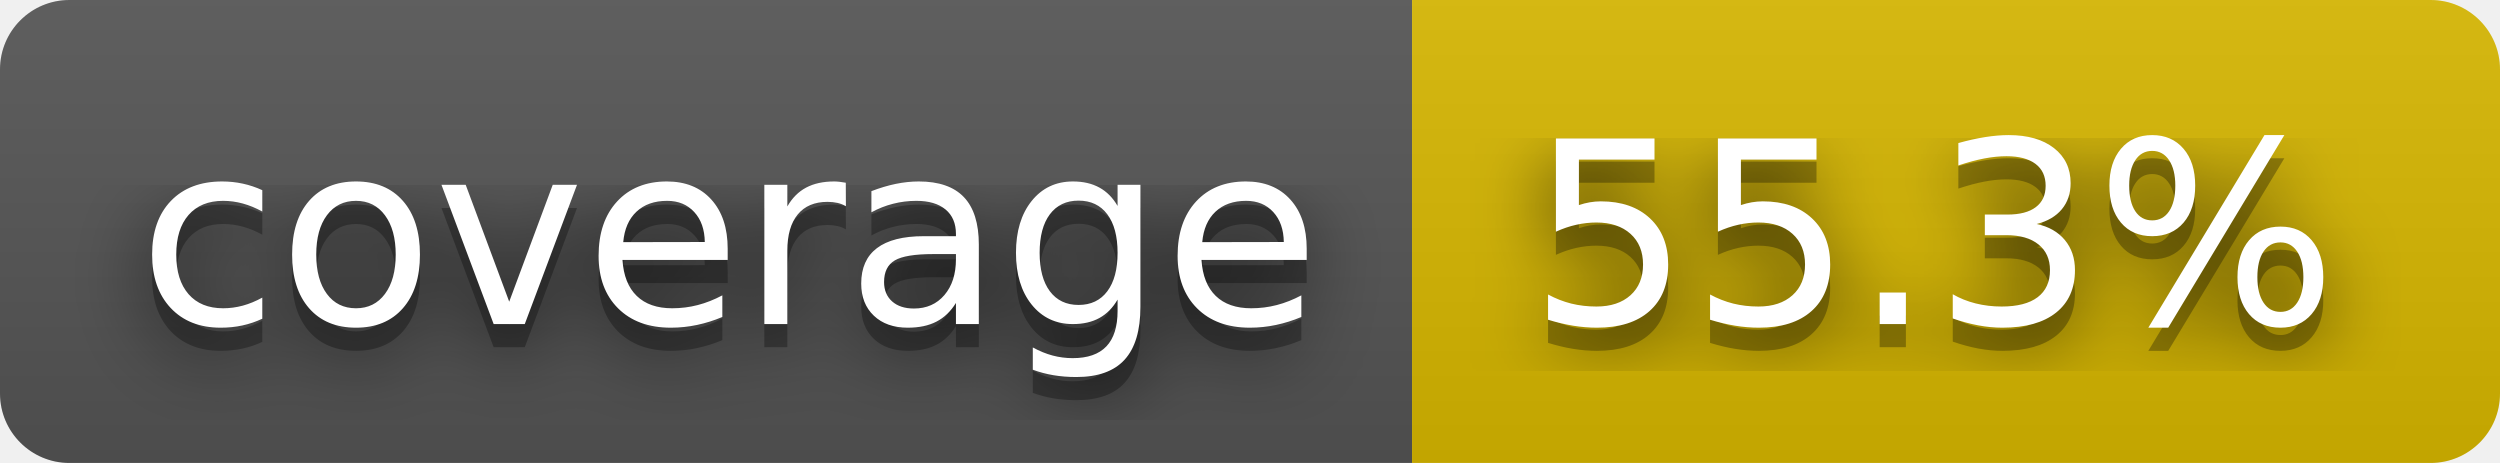
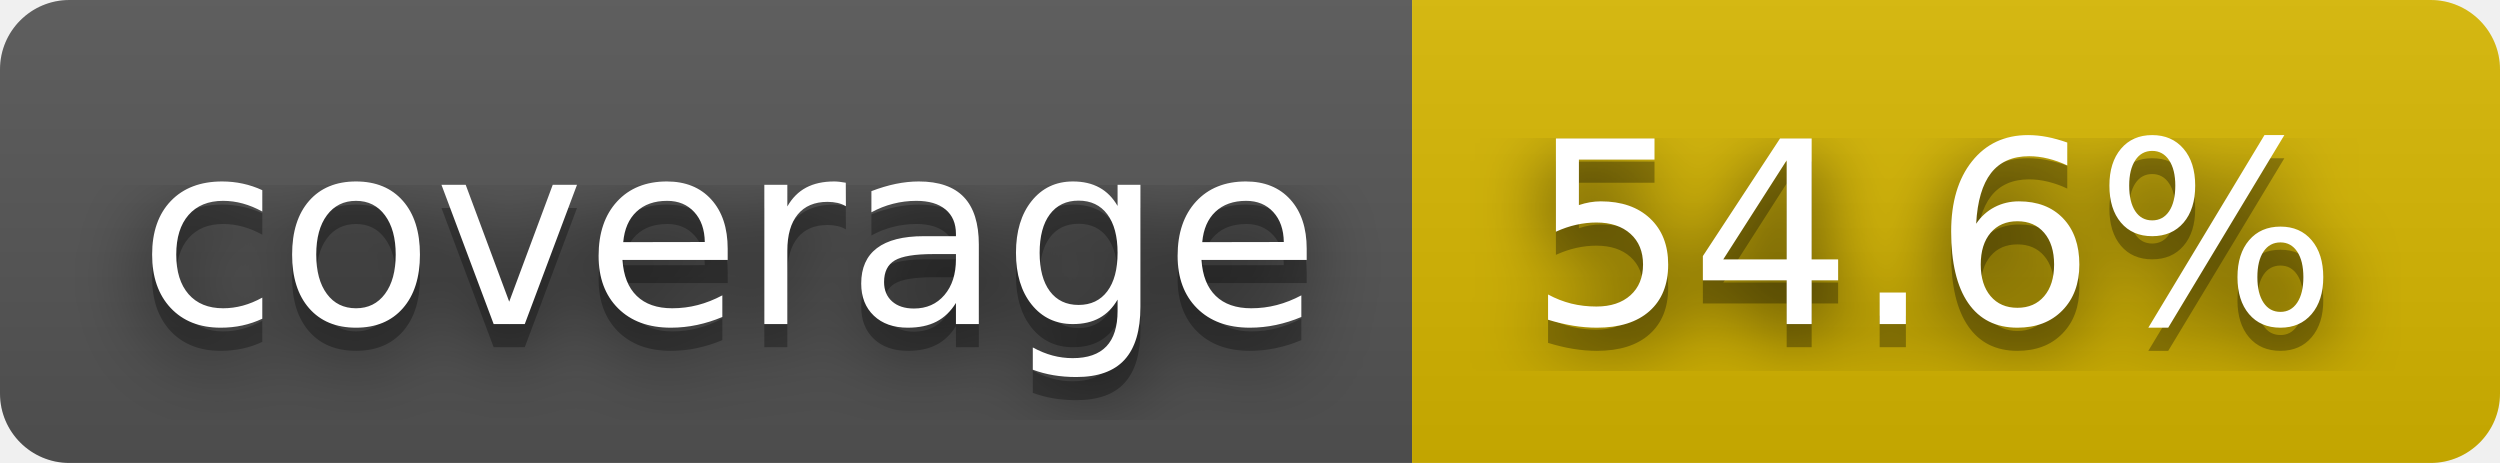
- <svg xmlns="http://www.w3.org/2000/svg" width="108" height="20" role="img" aria-label="coverage: 55.3%">
+ <svg xmlns="http://www.w3.org/2000/svg" width="108" height="20" role="img" aria-label="coverage: 54.6%">
  <filter id="blur">
    <feGaussianBlur stdDeviation="16" />
  </filter>
  <linearGradient id="s" x2="0" y2="100%">
    <stop offset="0" stop-color="#bbb" stop-opacity=".1" />
    <stop offset="1" stop-opacity=".1" />
  </linearGradient>
  <clipPath id="r">
    <rect width="108" height="20" rx="3" />
  </clipPath>
  <g clip-path="url(#r)">
    <rect width="61" height="20" fill="#555" />
    <rect x="61" width="47" height="20" fill="#d8b800" />
    <rect width="108" height="20" fill="url(#s)" />
  </g>
  <g fill="#fff" text-anchor="middle" font-family="Verdana,Geneva,DejaVu Sans,sans-serif" text-rendering="geometricPrecision" font-size="110">
    <g transform="scale(.1)">
      <g aria-hidden="true" fill="#010101">
        <text x="315" y="150" fill-opacity=".8" filter="url(#blur)" textLength="510">coverage</text>
        <text x="315" y="150" fill-opacity=".3" textLength="510">coverage</text>
      </g>
      <text x="315" y="140" textLength="510">coverage</text>
    </g>
    <g transform="scale(.1)">
      <g aria-hidden="true" fill="#010101">
-         <text x="835" y="150" fill-opacity=".8" filter="url(#blur)" textLength="370">55.3%</text>
-         <text x="835" y="150" fill-opacity=".3" textLength="370">55.3%</text>
+         <text x="835" y="150" fill-opacity=".8" filter="url(#blur)" textLength="370">54.6%</text>
+         <text x="835" y="150" fill-opacity=".3" textLength="370">54.6%</text>
      </g>
-       <text x="835" y="140" textLength="370">55.3%</text>
+       <text x="835" y="140" textLength="370">54.6%</text>
    </g>
  </g>
</svg>
